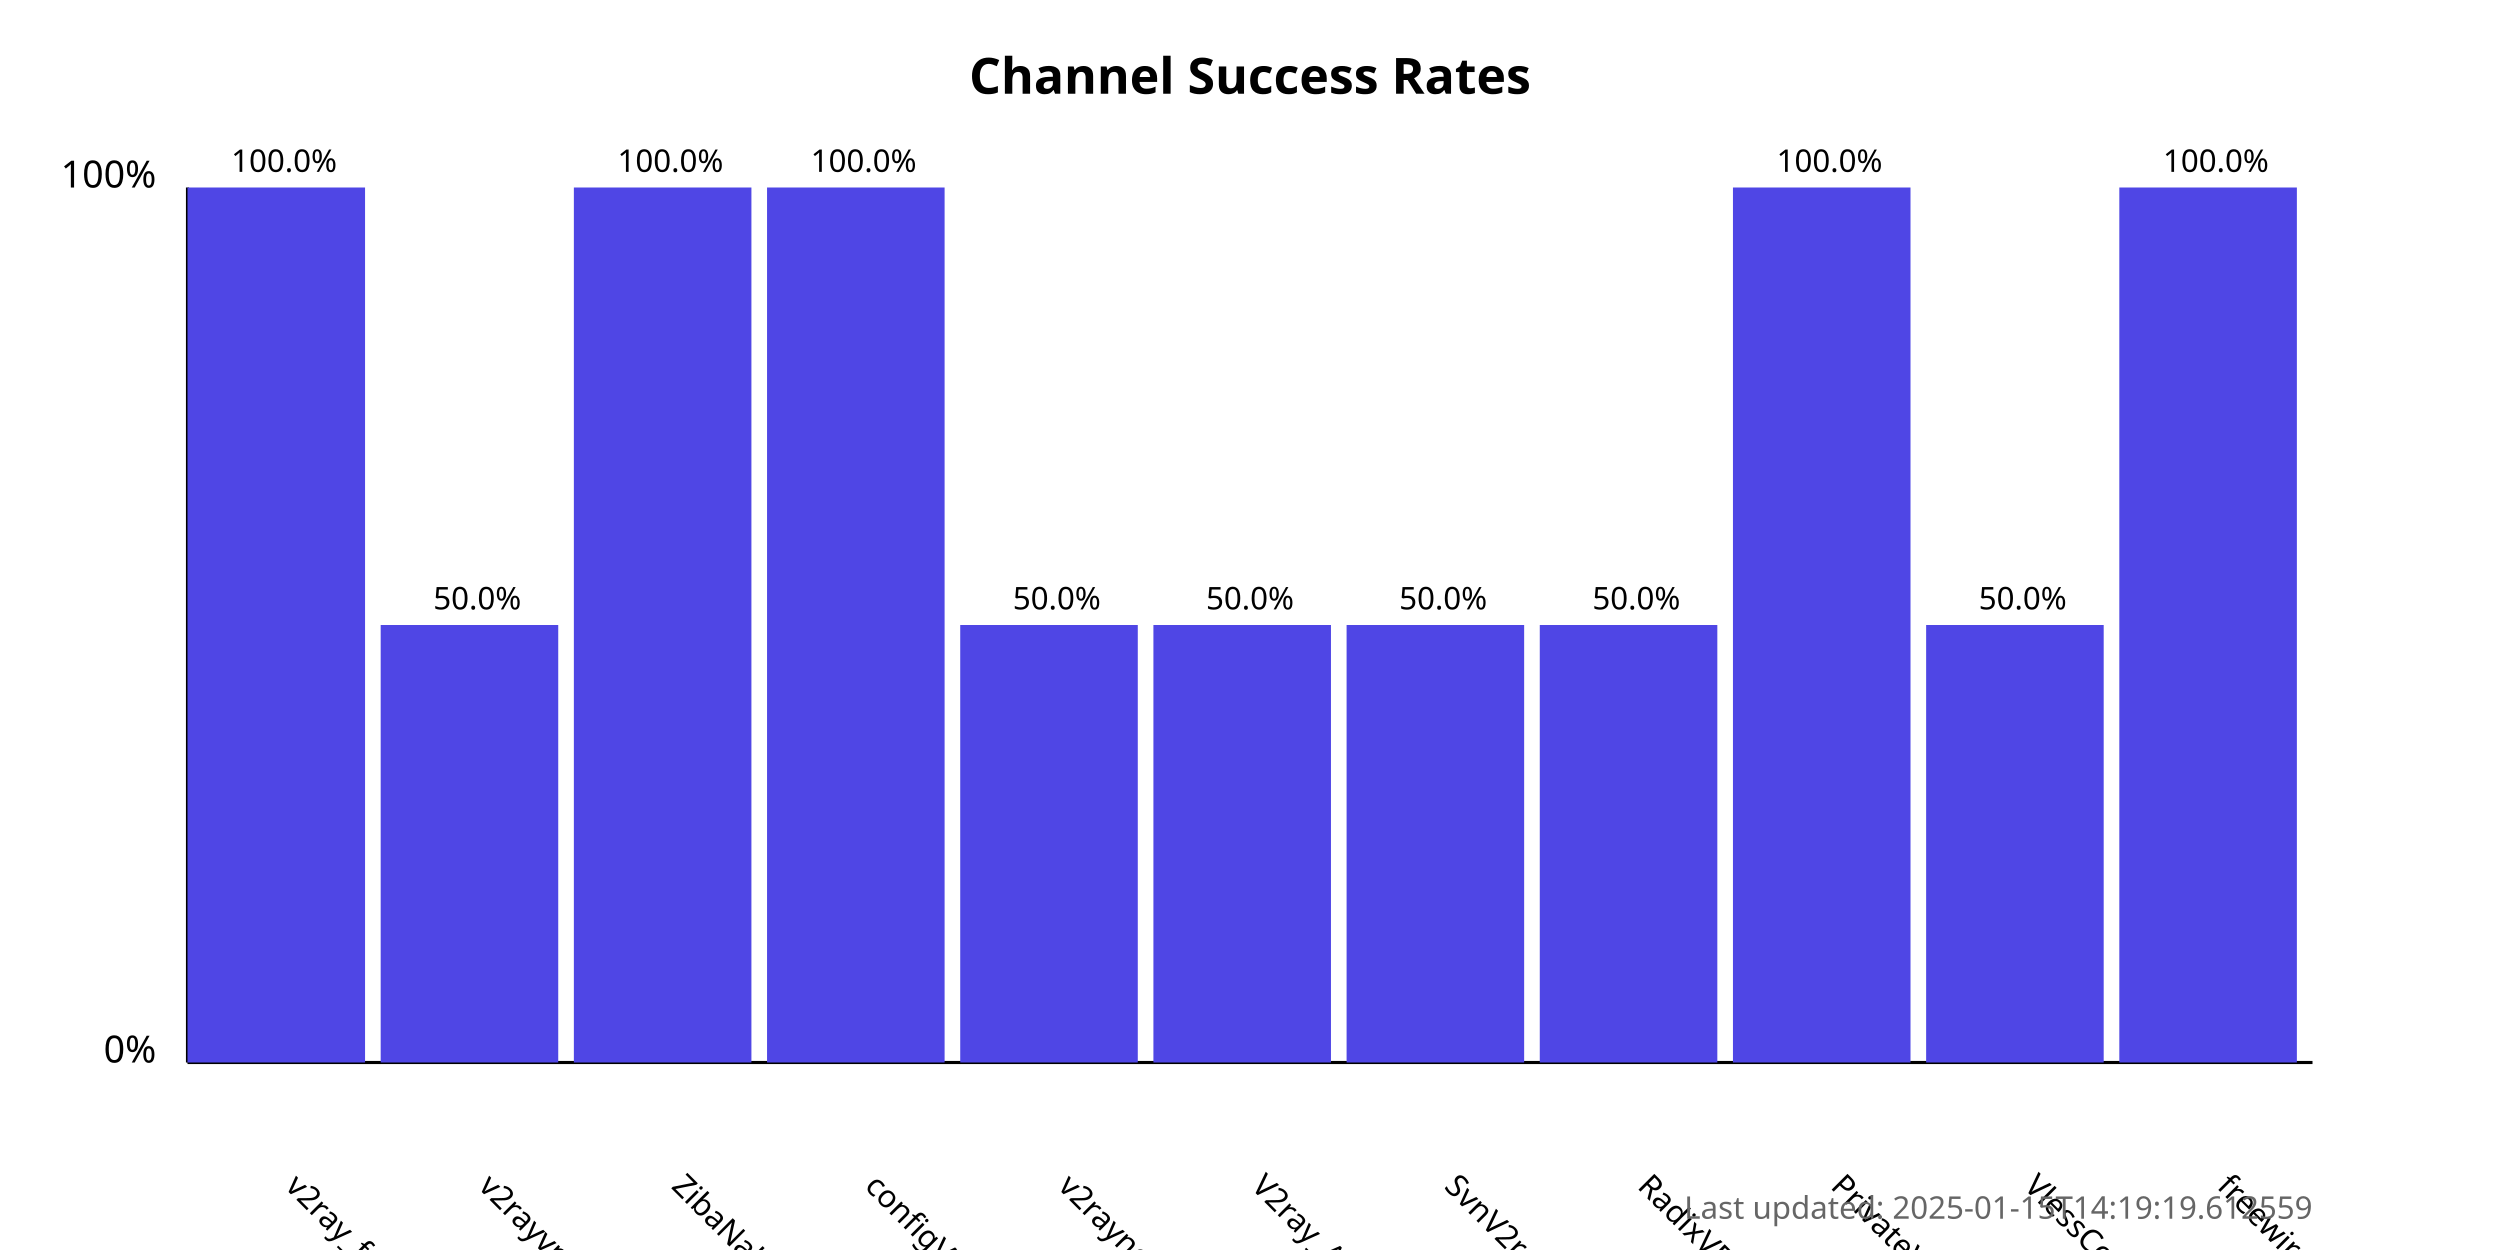
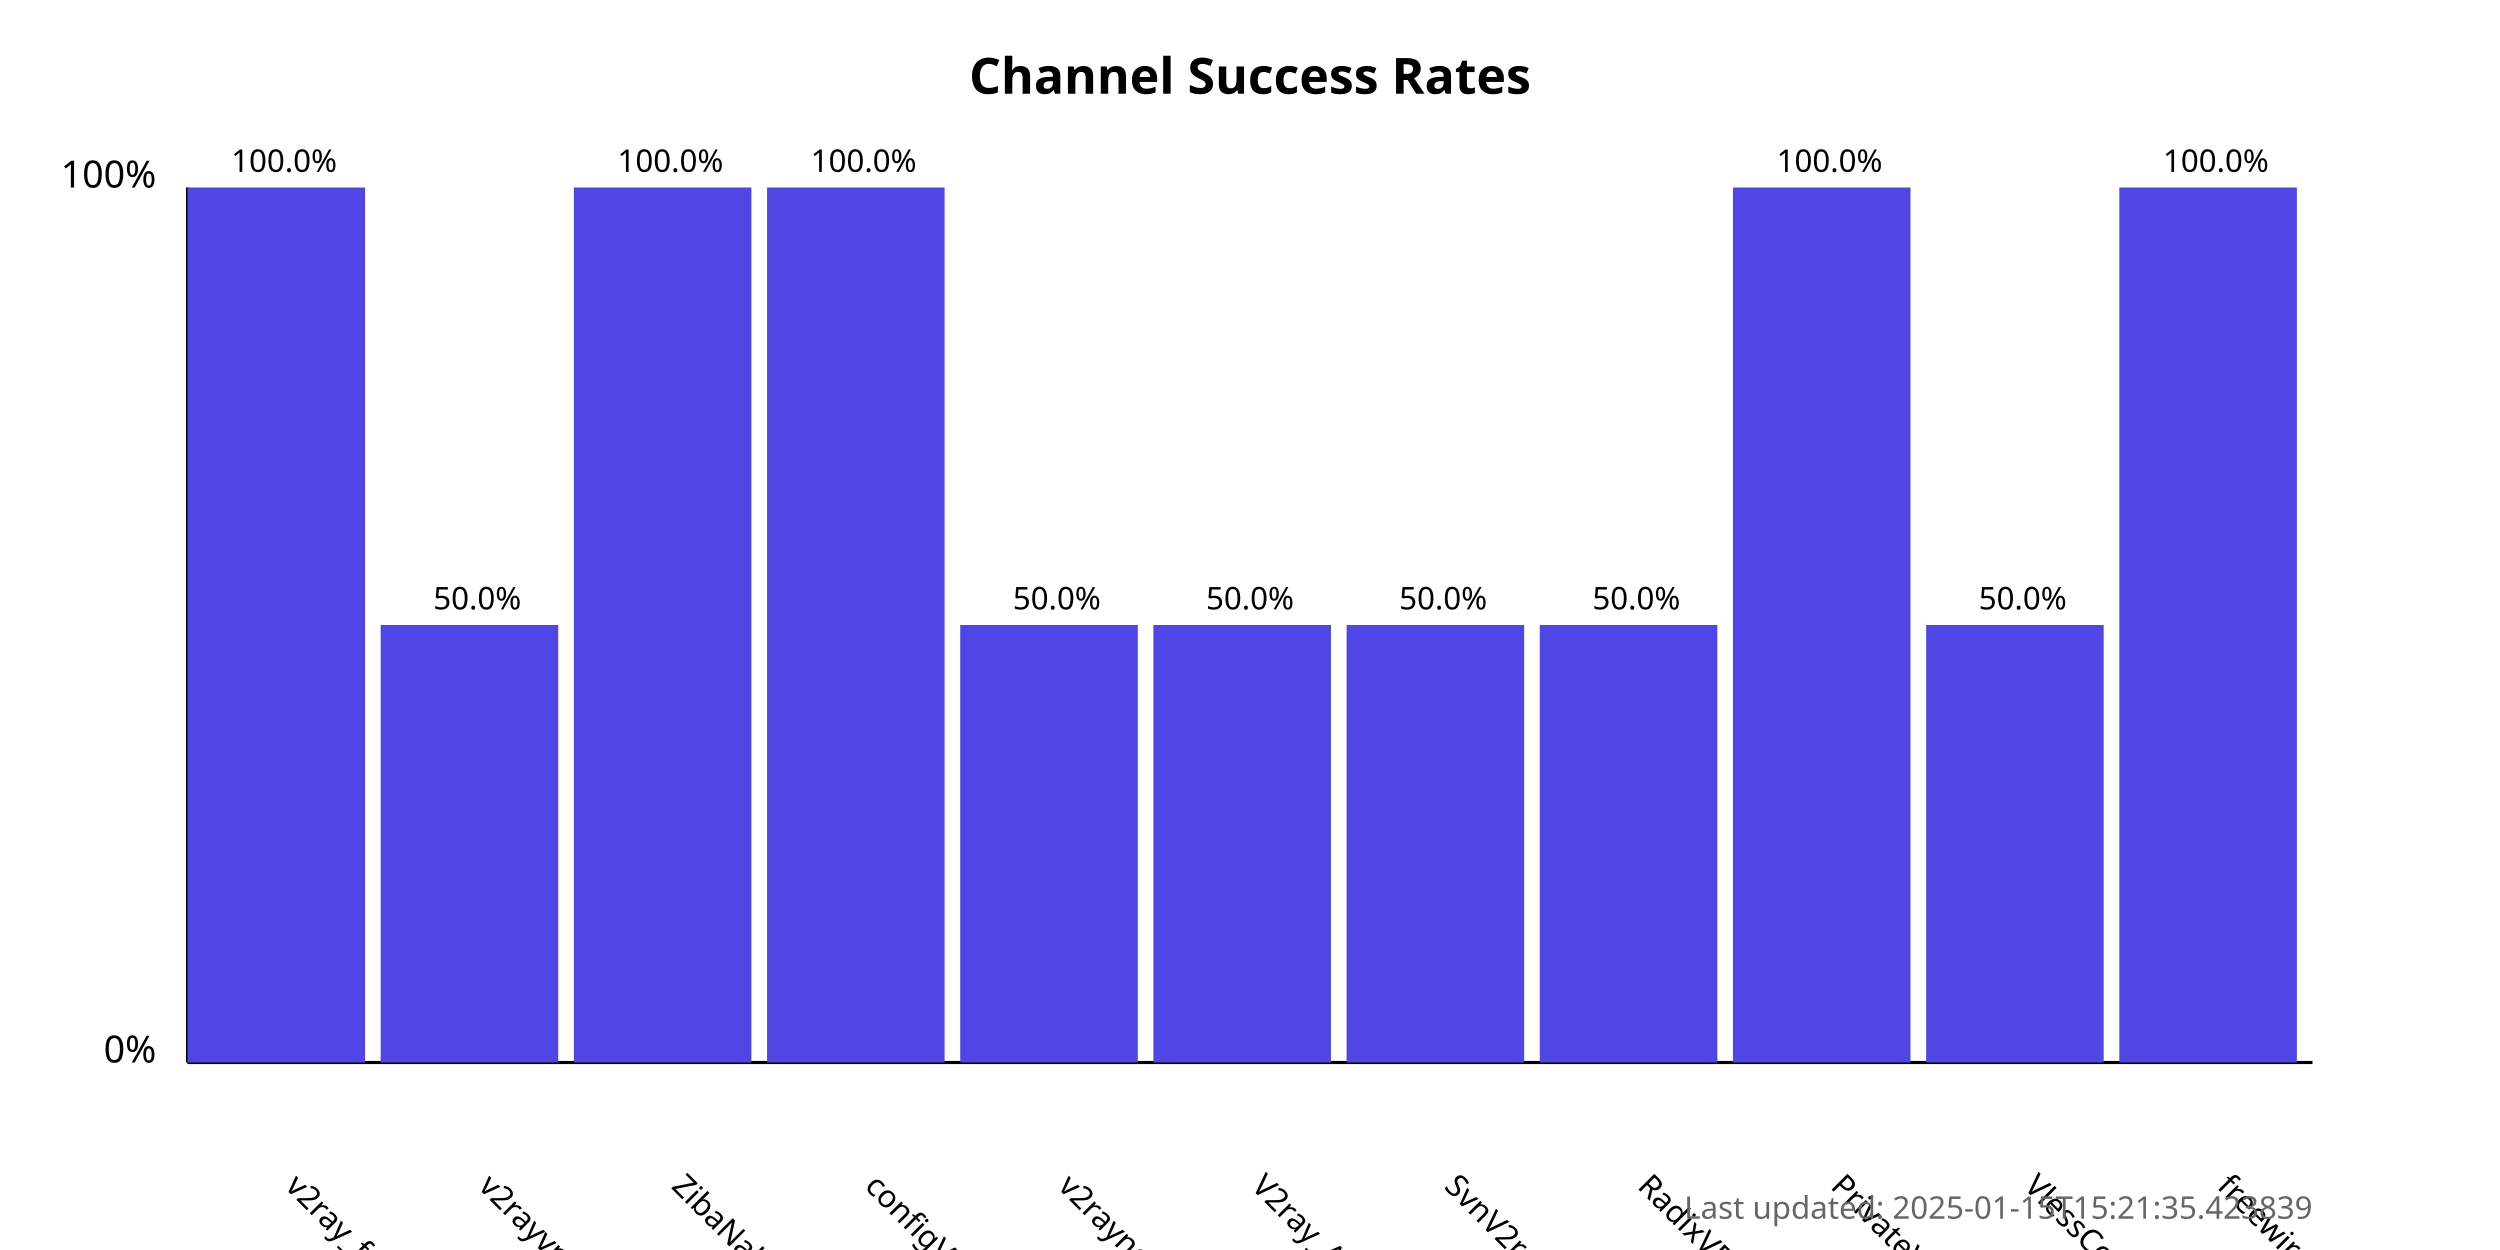
<svg xmlns="http://www.w3.org/2000/svg" width="800" height="400">
  <style>
            .chart-title { font: bold 16px sans-serif; }
            .axis-label { font: 12px sans-serif; }
            .tick-label { font: 10px sans-serif; }
            .bar { fill: #4f46e5; }
            .bar:hover { fill: #6366f1; }
            .timestamp { font: 10px sans-serif; fill: #666; }
        </style>
  <text x="400.0" y="30" text-anchor="middle" class="chart-title">
            Channel Success Rates
        </text>
  <line x1="60" y1="340" x2="60" y2="60" stroke="black" stroke-width="1" />
  <line x1="60" y1="340" x2="740" y2="340" stroke="black" stroke-width="1" />
  <text x="50" y="340" text-anchor="end" class="axis-label">0%</text>
  <text x="50" y="60" text-anchor="end" class="axis-label">100%</text>
  <g>
    <rect x="60" y="60.0" width="56.818" height="280.0" class="bar" />
    <text x="90.909" y="380" transform="rotate(45, 90.90909, 380)" text-anchor="start" class="tick-label">
                v2ray_free_conf
            </text>
    <text x="90.909" y="55.0" text-anchor="middle" class="tick-label">
                100.0%
            </text>
  </g>
  <g>
    <rect x="121.818" y="200.0" width="56.818" height="140.0" class="bar" />
    <text x="152.727" y="380" transform="rotate(45, 152.7273, 380)" text-anchor="start" class="tick-label">
                v2rayvpno
            </text>
    <text x="152.727" y="195.0" text-anchor="middle" class="tick-label">
                50.0%
            </text>
  </g>
  <g>
    <rect x="183.636" y="60.0" width="56.818" height="280.0" class="bar" />
    <text x="214.545" y="380" transform="rotate(45, 214.5455, 380)" text-anchor="start" class="tick-label">
                ZibaNabz
            </text>
    <text x="214.545" y="55.0" text-anchor="middle" class="tick-label">
                100.0%
            </text>
  </g>
  <g>
    <rect x="245.455" y="60.0" width="56.818" height="280.0" class="bar" />
    <text x="276.364" y="380" transform="rotate(45, 276.3636, 380)" text-anchor="start" class="tick-label">
                configV2rayForFree
            </text>
    <text x="276.364" y="55.0" text-anchor="middle" class="tick-label">
                100.0%
            </text>
  </g>
  <g>
    <rect x="307.273" y="200.0" width="56.818" height="140.0" class="bar" />
    <text x="338.182" y="380" transform="rotate(45, 338.1818, 380)" text-anchor="start" class="tick-label">
                v2rayngvpn
            </text>
    <text x="338.182" y="195.0" text-anchor="middle" class="tick-label">
                50.0%
            </text>
  </g>
  <g>
    <rect x="369.091" y="200.0" width="56.818" height="140.0" class="bar" />
    <text x="400.0" y="380" transform="rotate(45, 400.0, 380)" text-anchor="start" class="tick-label">
                V2ray_Alpha
            </text>
    <text x="400.0" y="195.0" text-anchor="middle" class="tick-label">
                50.0%
            </text>
  </g>
  <g>
    <rect x="430.909" y="200.0" width="56.818" height="140.0" class="bar" />
    <text x="461.818" y="380" transform="rotate(45, 461.8182, 380)" text-anchor="start" class="tick-label">
                SvnV2ray
            </text>
    <text x="461.818" y="195.0" text-anchor="middle" class="tick-label">
                50.0%
            </text>
  </g>
  <g>
    <rect x="492.727" y="200.0" width="56.818" height="140.0" class="bar" />
    <text x="523.636" y="380" transform="rotate(45, 523.6364, 380)" text-anchor="start" class="tick-label">
                RadixVPN
            </text>
    <text x="523.636" y="195.0" text-anchor="middle" class="tick-label">
                50.0%
            </text>
  </g>
  <g>
    <rect x="554.545" y="60.0" width="56.818" height="280.0" class="bar" />
    <text x="585.455" y="380" transform="rotate(45, 585.4545, 380)" text-anchor="start" class="tick-label">
                PrivateVPNs
            </text>
    <text x="585.455" y="55.0" text-anchor="middle" class="tick-label">
                100.0%
            </text>
  </g>
  <g>
    <rect x="616.364" y="200.0" width="56.818" height="140.0" class="bar" />
    <text x="647.273" y="380" transform="rotate(45, 647.2727, 380)" text-anchor="start" class="tick-label">
                VlessConfig
            </text>
    <text x="647.273" y="195.0" text-anchor="middle" class="tick-label">
                50.0%
            </text>
  </g>
  <g>
    <rect x="678.182" y="60.0" width="56.818" height="280.0" class="bar" />
    <text x="709.091" y="380" transform="rotate(45, 709.0909, 380)" text-anchor="start" class="tick-label">
                freewireguard
            </text>
    <text x="709.091" y="55.0" text-anchor="middle" class="tick-label">
                100.0%
            </text>
  </g>
  <text x="740" y="390" text-anchor="end" class="timestamp">
-             Last updated: 2025-01-15T14:19:19.612559
+             Last updated: 2025-01-15T15:21:35.423839
        </text>
</svg>
